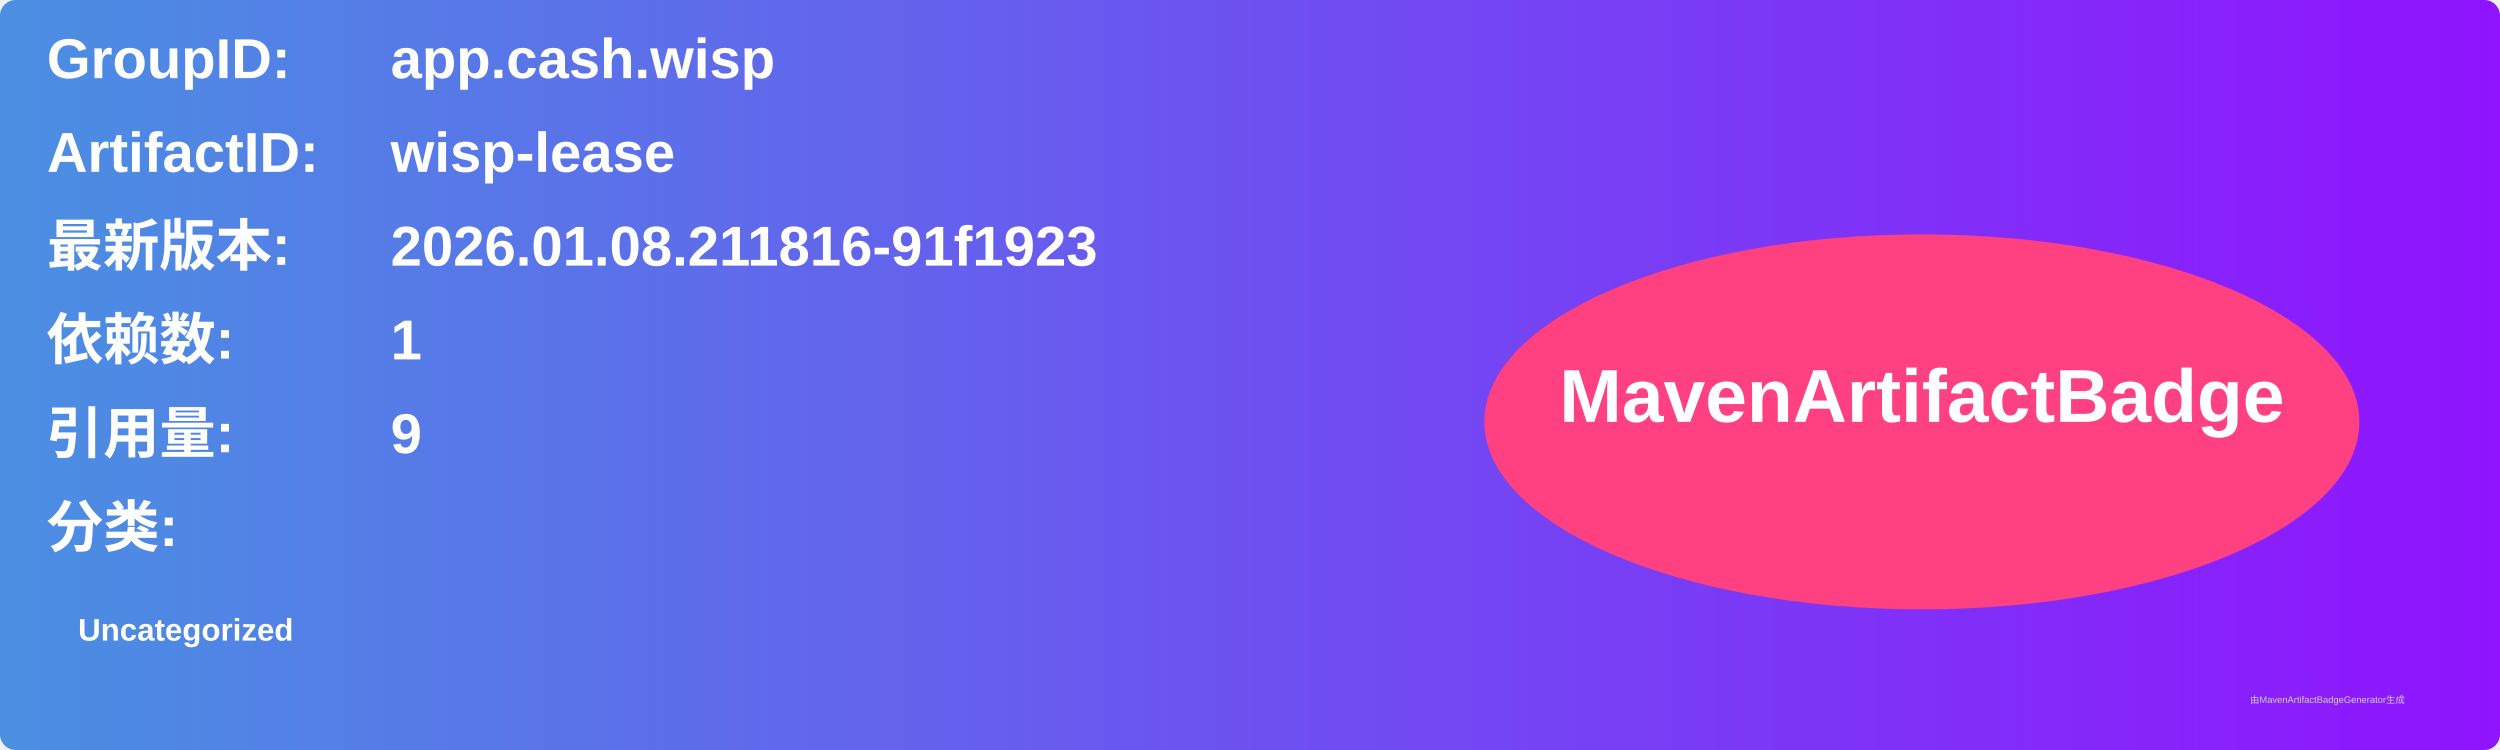
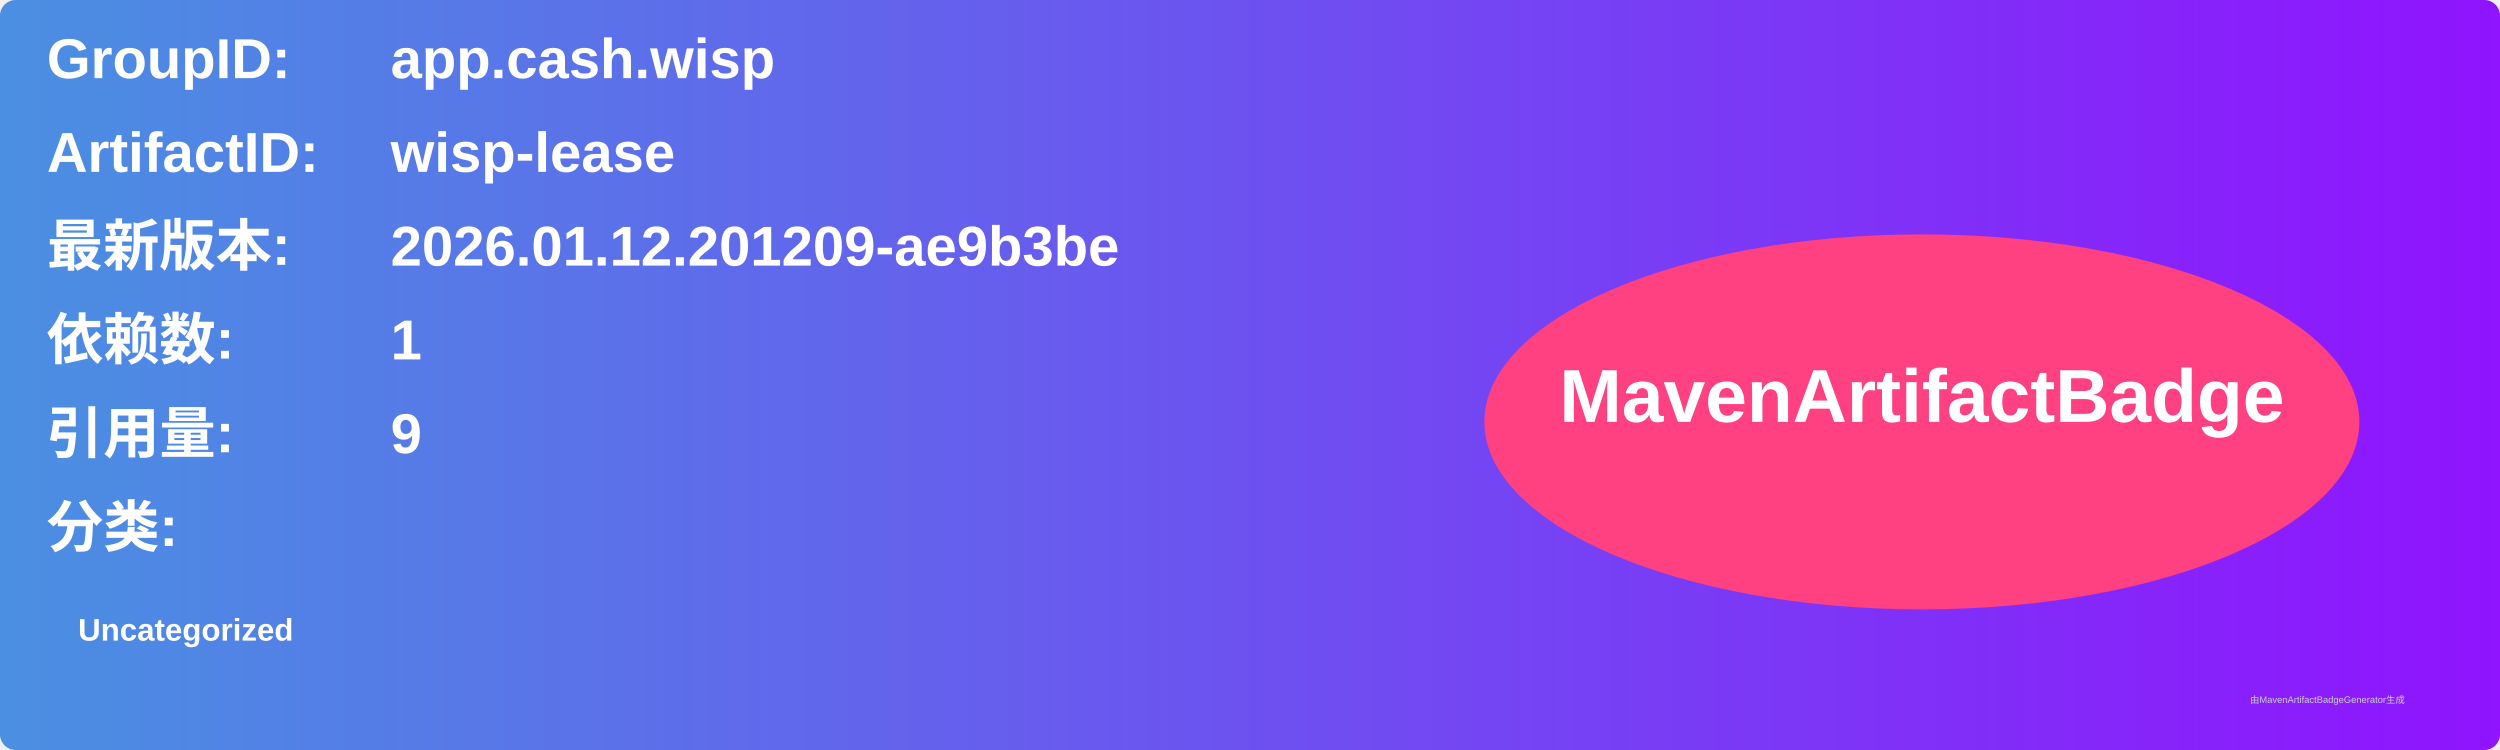
<svg xmlns="http://www.w3.org/2000/svg" width="800" height="240" viewBox="0 0 800 240">
  <linearGradient id="grad" x1="0%" y1="0%" x2="100%" y2="0%">
    <stop offset="0%" stop-color="#4a90e2" />
    <stop offset="100%" stop-color="#9013fe" />
  </linearGradient>
  <rect width="100%" height="100%" rx="5" ry="5" fill="url(#grad)" />
  <g transform="translate(15, 15)">
    <text x="0" y="10" font-family="Arial" font-size="18" fill="white" font-weight="bold" width="260">GroupID:</text>
    <text x="110" y="10" font-family="Arial" font-size="18" fill="white" font-weight="bold" width="460">app.cash.wisp</text>
    <text x="0" y="40" font-family="Arial" font-size="18" fill="white" font-weight="bold" width="260">ArtifactID:</text>
    <text x="110" y="40" font-family="Arial" font-size="18" fill="white" font-weight="bold" width="460">wisp-lease</text>
    <text x="0" y="70" font-family="Arial" font-size="18" fill="white" font-weight="bold">最新版本:</text>
    <text x="110" y="70" font-family="Arial" font-size="18" fill="white" font-weight="bold">
-       <tspan font-weight="bold">2026.01.08.211816-91f1923</tspan>
+       <tspan font-weight="bold">2026.01.12.201209-ae9b3be</tspan>
    </text>
    <text x="0" y="100" font-family="Arial" font-size="18" fill="white" font-weight="bold">依赖数: </text>
    <text x="110" y="100" font-family="Arial" font-size="18" fill="white">
      <tspan font-weight="bold">1</tspan>
    </text>
    <text x="0" y="130" font-family="Arial" font-size="18" fill="white" font-weight="bold">引用量: </text>
    <text x="110" y="130" font-family="Arial" font-size="18" fill="white">
      <tspan font-weight="bold">9</tspan>
    </text>
    <text x="0" y="160" font-family="Arial" font-size="18" fill="white" font-weight="bold">分类:</text>
    <text x="10" y="190" font-family="Arial" font-size="10" fill="white">
      <tspan font-weight="bold">Uncategorized</tspan>
    </text>
    <ellipse cx="600" cy="120" rx="140" ry="60" fill="#ff4081" />
    <text x="600" y="120" text-anchor="middle" font-family="Arial" font-size="24" fill="white" font-weight="bold">MavenArtifactBadge</text>
  </g>
  <text x="720" y="225" font-family="Arial" font-size="3" fill="#d0d0d0">由MavenArtifactBadgeGenerator生成</text>
</svg>
